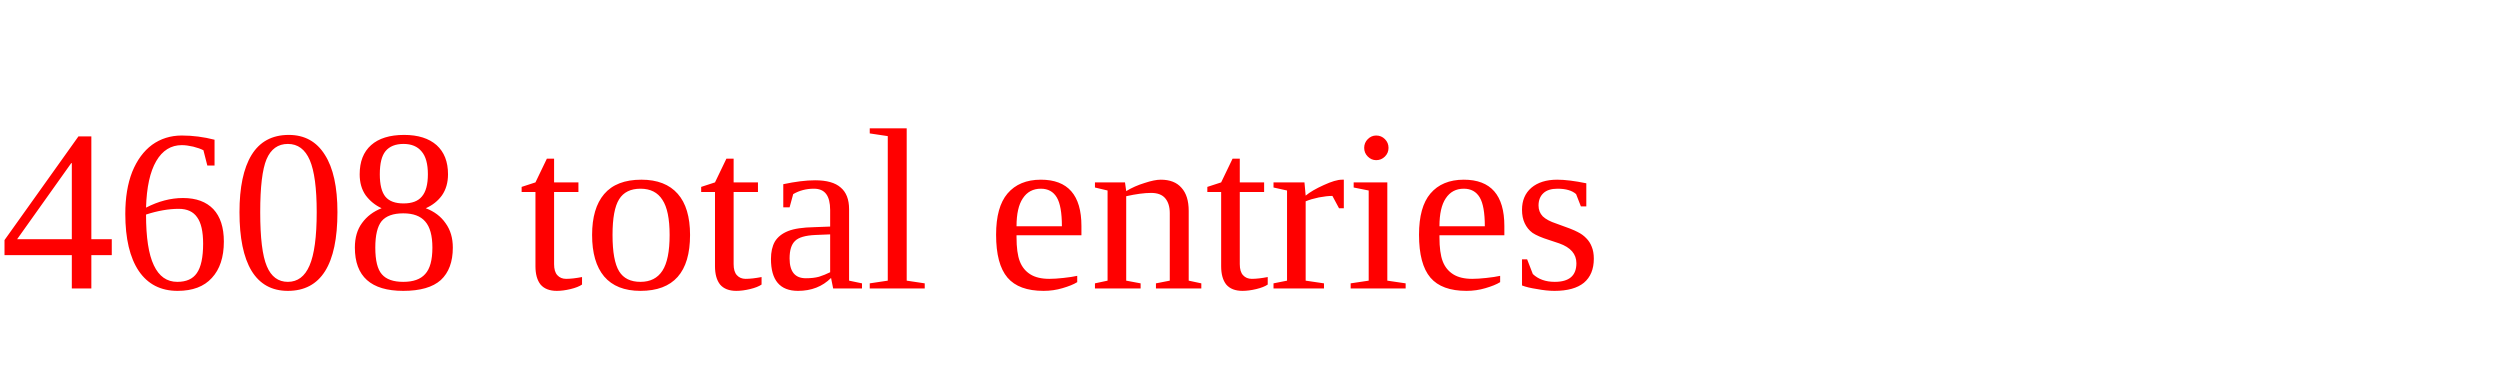
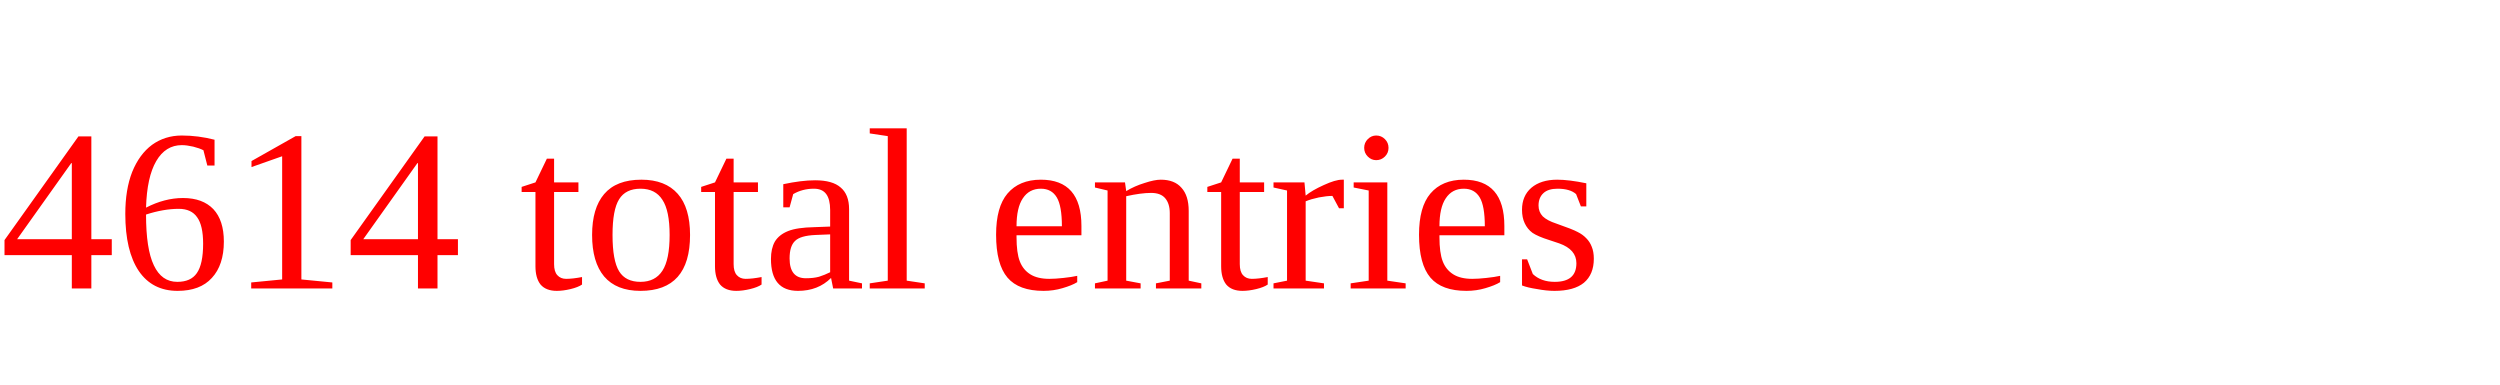
<svg xmlns="http://www.w3.org/2000/svg" height="20" width="130" version="1.1">
-   <text x="0" y="15" fill="red">4608 total entries</text>
+   <text x="0" y="15" fill="red">4614 total entries</text>
</svg>
